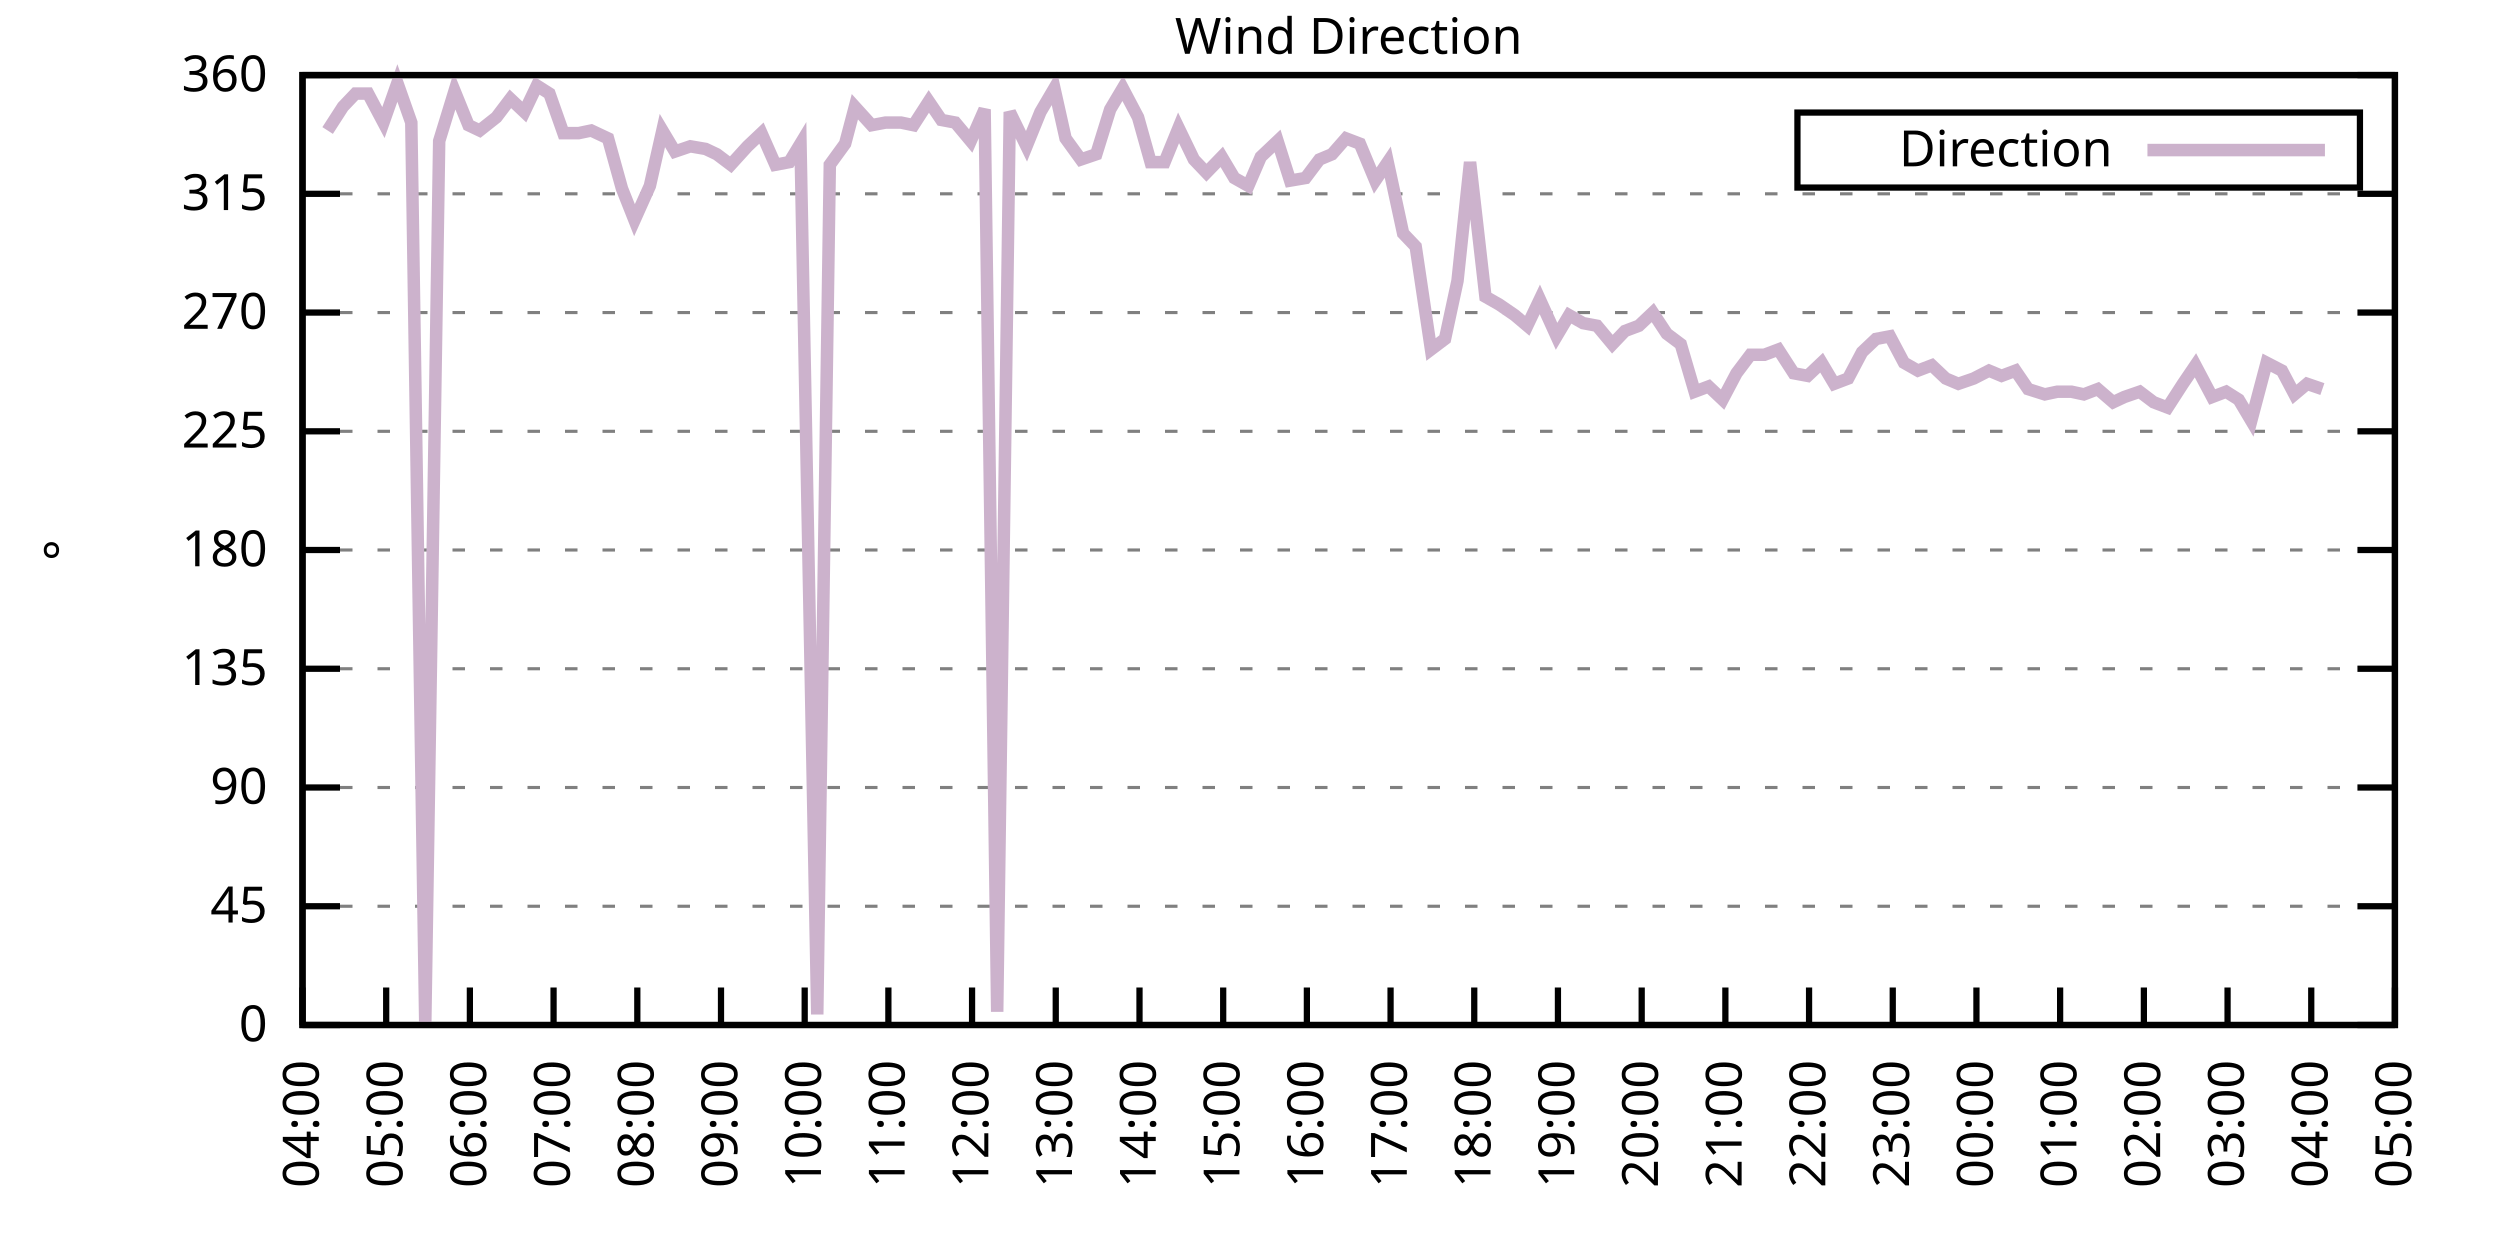
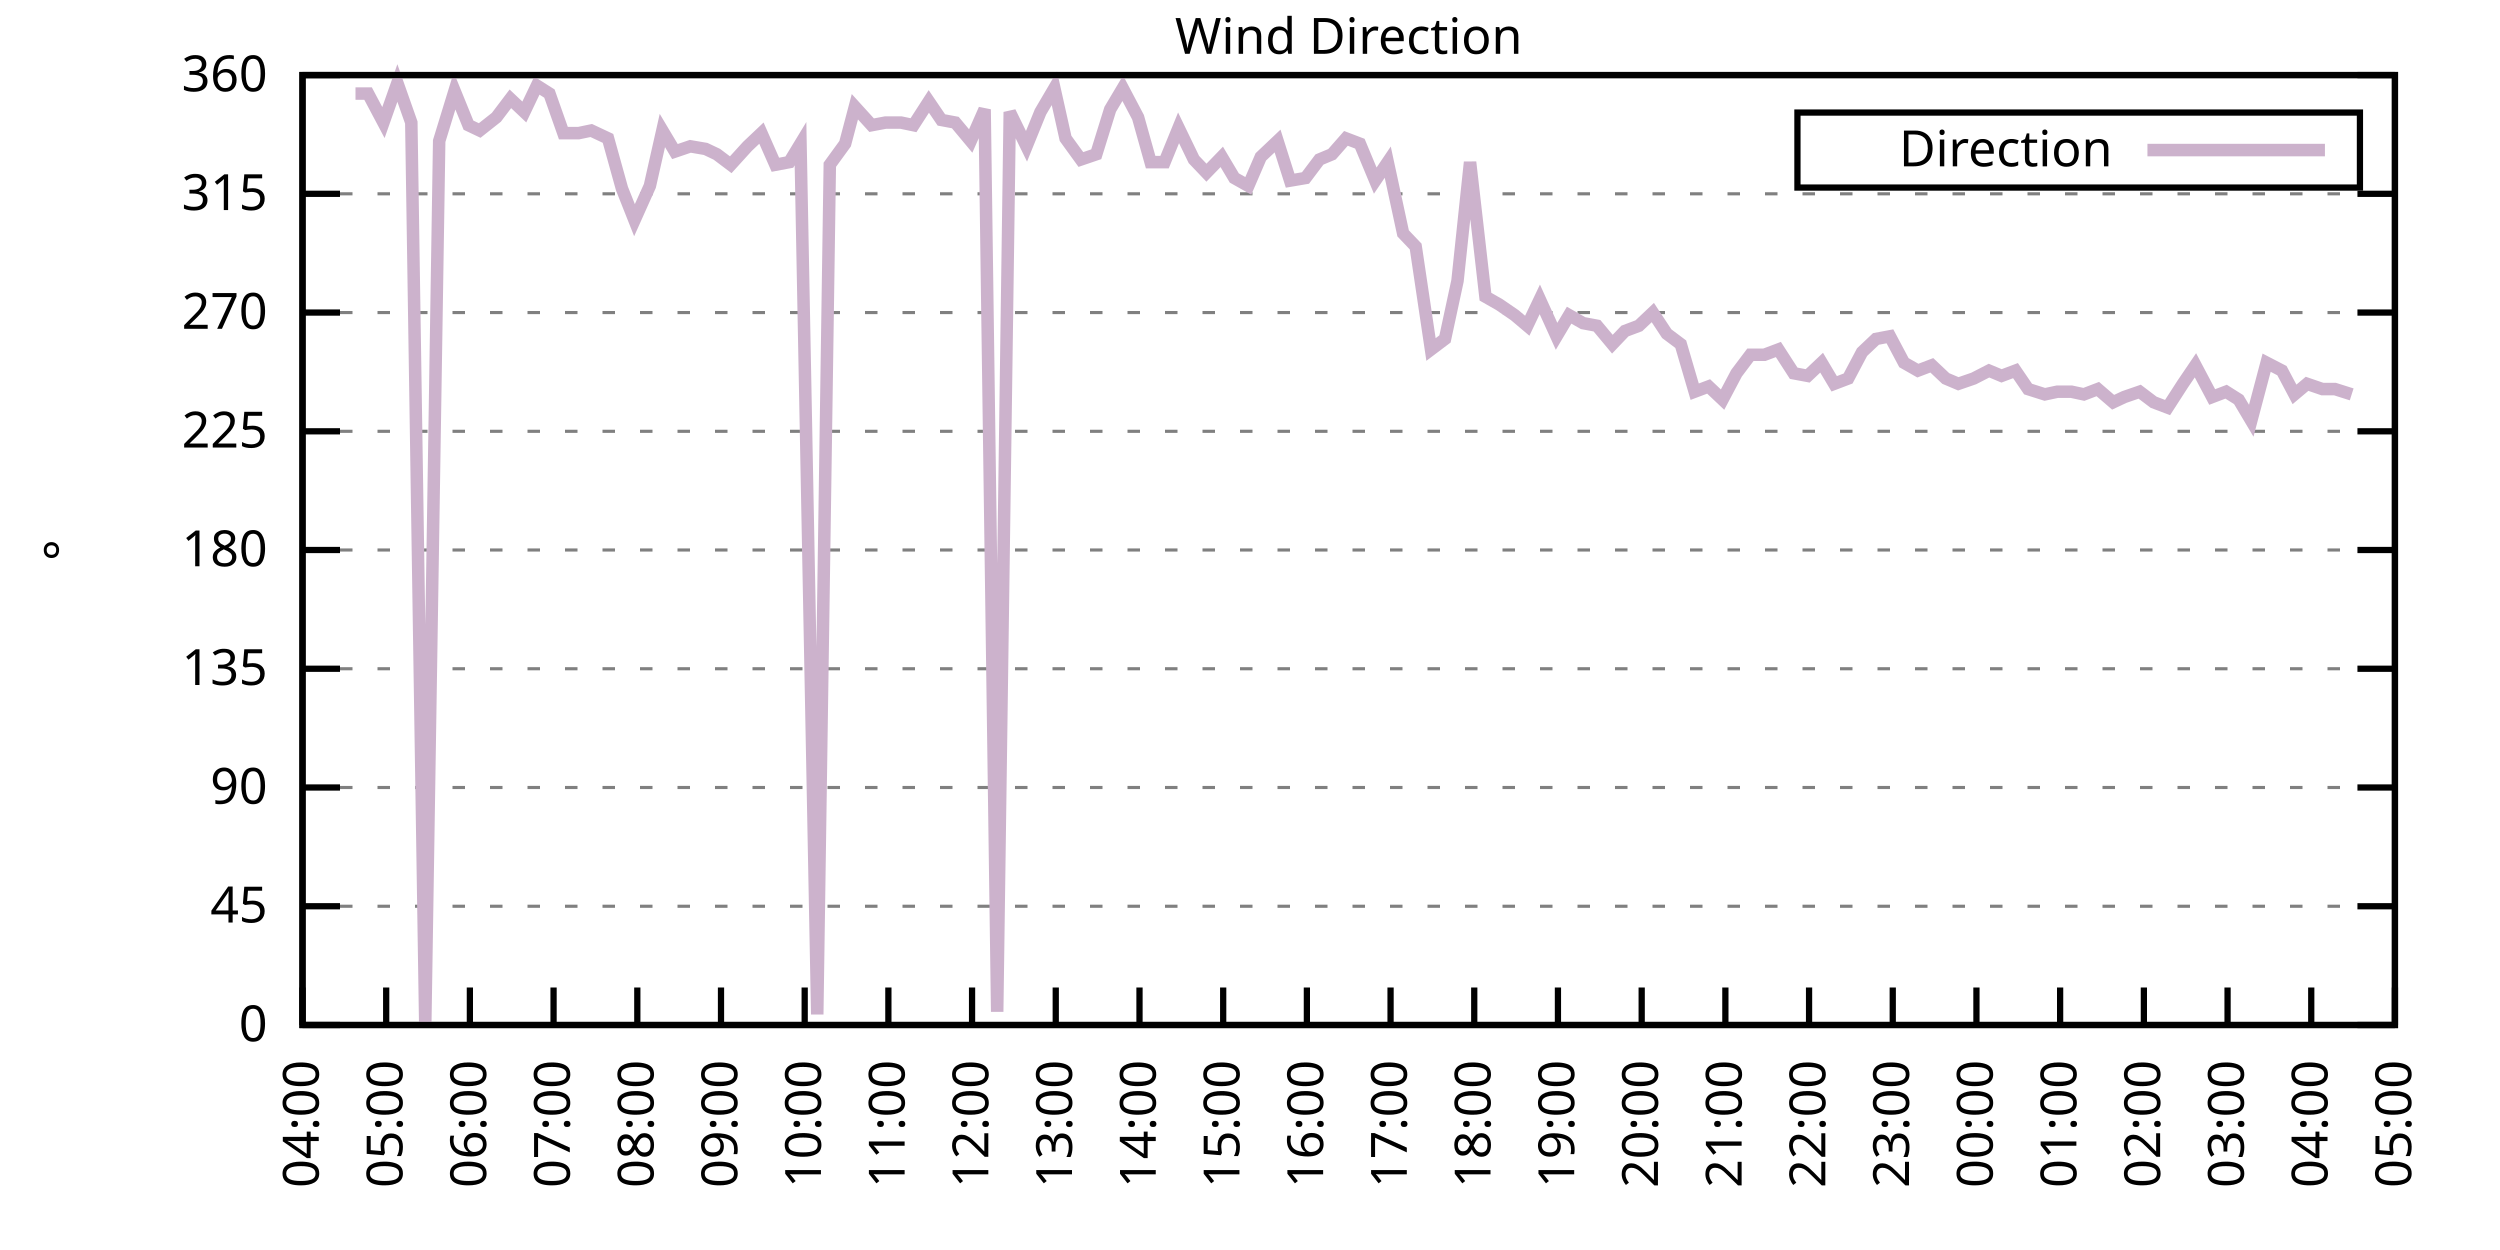
<svg xmlns="http://www.w3.org/2000/svg" xmlns:xlink="http://www.w3.org/1999/xlink" width="400" height="200" viewBox="0 0 400 200">
  <g id="gnuplot_canvas">
    <rect x="0" y="0" width="400" height="200" fill="none" />
    <defs>
      <circle id="gpDot" r="0.5" stroke-width="0.5" stroke="currentColor" />
      <path id="gpPt0" stroke-width="0.333" stroke="currentColor" d="M-1,0 h2 M0,-1 v2" />
      <path id="gpPt1" stroke-width="0.333" stroke="currentColor" d="M-1,-1 L1,1 M1,-1 L-1,1" />
      <path id="gpPt2" stroke-width="0.333" stroke="currentColor" d="M-1,0 L1,0 M0,-1 L0,1 M-1,-1 L1,1 M-1,1 L1,-1" />
      <rect id="gpPt3" stroke-width="0.333" stroke="currentColor" x="-1" y="-1" width="2" height="2" />
      <rect id="gpPt4" stroke-width="0.333" stroke="currentColor" fill="currentColor" x="-1" y="-1" width="2" height="2" />
      <circle id="gpPt5" stroke-width="0.333" stroke="currentColor" cx="0" cy="0" r="1" />
      <use xlink:href="#gpPt5" id="gpPt6" fill="currentColor" stroke="none" />
      <path id="gpPt7" stroke-width="0.333" stroke="currentColor" d="M0,-1.33 L-1.33,0.67 L1.33,0.67 z" />
      <use xlink:href="#gpPt7" id="gpPt8" fill="currentColor" stroke="none" />
      <use xlink:href="#gpPt7" id="gpPt9" stroke="currentColor" transform="rotate(180)" />
      <use xlink:href="#gpPt9" id="gpPt10" fill="currentColor" stroke="none" />
      <use xlink:href="#gpPt3" id="gpPt11" stroke="currentColor" transform="rotate(45)" />
      <use xlink:href="#gpPt11" id="gpPt12" fill="currentColor" stroke="none" />
      <path id="gpPt13" stroke-width="0.333" stroke="currentColor" d="M0,1.330 L1.265,0.411 L0.782,-1.067 L-0.782,-1.076 L-1.265,0.411 z" />
      <use xlink:href="#gpPt13" id="gpPt14" fill="currentColor" stroke="none" />
      <filter id="textbox" filterUnits="objectBoundingBox" x="0" y="0" height="1" width="1">
        <feFlood flood-color="white" flood-opacity="1" result="bgnd" />
        <feComposite in="SourceGraphic" in2="bgnd" operator="atop" />
      </filter>
      <filter id="greybox" filterUnits="objectBoundingBox" x="0" y="0" height="1" width="1">
        <feFlood flood-color="lightgrey" flood-opacity="1" result="grey" />
        <feComposite in="SourceGraphic" in2="grey" operator="atop" />
      </filter>
    </defs>
    <g fill="none" color="white" stroke="currentColor" stroke-width="1.00" stroke-linecap="butt" stroke-linejoin="miter">
</g>
    <g fill="none" color="black" stroke="currentColor" stroke-width="1.00" stroke-linecap="butt" stroke-linejoin="miter">
      <g stroke="none" shape-rendering="crispEdges">
        <polygon fill="rgb(255, 255, 255)" points="48.40,164.00 383.18,164.00 383.18,12.02 48.40,12.02 " />
      </g>
    </g>
    <g fill="none" color="black" stroke="currentColor" stroke-width="1.00" stroke-linecap="butt" stroke-linejoin="miter">
</g>
    <g fill="none" color="black" stroke="black" stroke-width="0.50" stroke-linecap="butt" stroke-linejoin="miter">
</g>
    <g fill="none" color="gray" stroke="currentColor" stroke-width="0.50" stroke-linecap="butt" stroke-linejoin="miter">
      <path stroke="gray" stroke-dasharray="2,4" class="gridline" d="M48.40,164.00 L383.19,164.00  " />
    </g>
    <g fill="none" color="gray" stroke="gray" stroke-width="1.00" stroke-linecap="butt" stroke-linejoin="miter">
</g>
    <g fill="none" color="black" stroke="currentColor" stroke-width="1.00" stroke-linecap="butt" stroke-linejoin="miter">
      <path stroke="black" d="M48.40,164.00 L54.40,164.00 M383.19,164.00 L377.19,164.00  " />
      <g transform="translate(42.80,166.60)" stroke="none" fill="black" font-family="Sans" font-size="8.00" text-anchor="end">
        <text>
          <tspan font-family="Sans"> 0</tspan>
        </text>
      </g>
    </g>
    <g fill="none" color="black" stroke="currentColor" stroke-width="1.00" stroke-linecap="butt" stroke-linejoin="miter">
</g>
    <g fill="none" color="black" stroke="black" stroke-width="0.50" stroke-linecap="butt" stroke-linejoin="miter">
</g>
    <g fill="none" color="gray" stroke="currentColor" stroke-width="0.50" stroke-linecap="butt" stroke-linejoin="miter">
      <path stroke="gray" stroke-dasharray="2,4" class="gridline" d="M48.40,145.00 L383.19,145.00  " />
    </g>
    <g fill="none" color="gray" stroke="gray" stroke-width="1.00" stroke-linecap="butt" stroke-linejoin="miter">
</g>
    <g fill="none" color="black" stroke="currentColor" stroke-width="1.00" stroke-linecap="butt" stroke-linejoin="miter">
      <path stroke="black" d="M48.40,145.00 L54.40,145.00 M383.19,145.00 L377.19,145.00  " />
      <g transform="translate(42.80,147.60)" stroke="none" fill="black" font-family="Sans" font-size="8.00" text-anchor="end">
        <text>
          <tspan font-family="Sans"> 45</tspan>
        </text>
      </g>
    </g>
    <g fill="none" color="black" stroke="currentColor" stroke-width="1.00" stroke-linecap="butt" stroke-linejoin="miter">
</g>
    <g fill="none" color="black" stroke="black" stroke-width="0.50" stroke-linecap="butt" stroke-linejoin="miter">
</g>
    <g fill="none" color="gray" stroke="currentColor" stroke-width="0.50" stroke-linecap="butt" stroke-linejoin="miter">
      <path stroke="gray" stroke-dasharray="2,4" class="gridline" d="M48.40,126.00 L383.19,126.00  " />
    </g>
    <g fill="none" color="gray" stroke="gray" stroke-width="1.00" stroke-linecap="butt" stroke-linejoin="miter">
</g>
    <g fill="none" color="black" stroke="currentColor" stroke-width="1.00" stroke-linecap="butt" stroke-linejoin="miter">
      <path stroke="black" d="M48.40,126.00 L54.40,126.00 M383.19,126.00 L377.19,126.00  " />
      <g transform="translate(42.80,128.60)" stroke="none" fill="black" font-family="Sans" font-size="8.00" text-anchor="end">
        <text>
          <tspan font-family="Sans"> 90</tspan>
        </text>
      </g>
    </g>
    <g fill="none" color="black" stroke="currentColor" stroke-width="1.00" stroke-linecap="butt" stroke-linejoin="miter">
</g>
    <g fill="none" color="black" stroke="black" stroke-width="0.50" stroke-linecap="butt" stroke-linejoin="miter">
</g>
    <g fill="none" color="gray" stroke="currentColor" stroke-width="0.50" stroke-linecap="butt" stroke-linejoin="miter">
      <path stroke="gray" stroke-dasharray="2,4" class="gridline" d="M48.40,107.00 L383.19,107.00  " />
    </g>
    <g fill="none" color="gray" stroke="gray" stroke-width="1.00" stroke-linecap="butt" stroke-linejoin="miter">
</g>
    <g fill="none" color="black" stroke="currentColor" stroke-width="1.00" stroke-linecap="butt" stroke-linejoin="miter">
      <path stroke="black" d="M48.40,107.00 L54.40,107.00 M383.19,107.00 L377.19,107.00  " />
      <g transform="translate(42.80,109.60)" stroke="none" fill="black" font-family="Sans" font-size="8.00" text-anchor="end">
        <text>
          <tspan font-family="Sans"> 135</tspan>
        </text>
      </g>
    </g>
    <g fill="none" color="black" stroke="currentColor" stroke-width="1.00" stroke-linecap="butt" stroke-linejoin="miter">
</g>
    <g fill="none" color="black" stroke="black" stroke-width="0.50" stroke-linecap="butt" stroke-linejoin="miter">
</g>
    <g fill="none" color="gray" stroke="currentColor" stroke-width="0.50" stroke-linecap="butt" stroke-linejoin="miter">
      <path stroke="gray" stroke-dasharray="2,4" class="gridline" d="M48.40,88.00 L383.19,88.00  " />
    </g>
    <g fill="none" color="gray" stroke="gray" stroke-width="1.00" stroke-linecap="butt" stroke-linejoin="miter">
</g>
    <g fill="none" color="black" stroke="currentColor" stroke-width="1.00" stroke-linecap="butt" stroke-linejoin="miter">
      <path stroke="black" d="M48.40,88.00 L54.40,88.00 M383.19,88.00 L377.19,88.00  " />
      <g transform="translate(42.80,90.60)" stroke="none" fill="black" font-family="Sans" font-size="8.00" text-anchor="end">
        <text>
          <tspan font-family="Sans"> 180</tspan>
        </text>
      </g>
    </g>
    <g fill="none" color="black" stroke="currentColor" stroke-width="1.00" stroke-linecap="butt" stroke-linejoin="miter">
</g>
    <g fill="none" color="black" stroke="black" stroke-width="0.50" stroke-linecap="butt" stroke-linejoin="miter">
</g>
    <g fill="none" color="gray" stroke="currentColor" stroke-width="0.50" stroke-linecap="butt" stroke-linejoin="miter">
      <path stroke="gray" stroke-dasharray="2,4" class="gridline" d="M48.40,69.01 L383.19,69.01  " />
    </g>
    <g fill="none" color="gray" stroke="gray" stroke-width="1.00" stroke-linecap="butt" stroke-linejoin="miter">
</g>
    <g fill="none" color="black" stroke="currentColor" stroke-width="1.00" stroke-linecap="butt" stroke-linejoin="miter">
      <path stroke="black" d="M48.40,69.01 L54.40,69.01 M383.19,69.01 L377.19,69.01  " />
      <g transform="translate(42.80,71.61)" stroke="none" fill="black" font-family="Sans" font-size="8.00" text-anchor="end">
        <text>
          <tspan font-family="Sans"> 225</tspan>
        </text>
      </g>
    </g>
    <g fill="none" color="black" stroke="currentColor" stroke-width="1.00" stroke-linecap="butt" stroke-linejoin="miter">
</g>
    <g fill="none" color="black" stroke="black" stroke-width="0.50" stroke-linecap="butt" stroke-linejoin="miter">
</g>
    <g fill="none" color="gray" stroke="currentColor" stroke-width="0.50" stroke-linecap="butt" stroke-linejoin="miter">
      <path stroke="gray" stroke-dasharray="2,4" class="gridline" d="M48.40,50.01 L383.19,50.01  " />
    </g>
    <g fill="none" color="gray" stroke="gray" stroke-width="1.00" stroke-linecap="butt" stroke-linejoin="miter">
</g>
    <g fill="none" color="black" stroke="currentColor" stroke-width="1.00" stroke-linecap="butt" stroke-linejoin="miter">
      <path stroke="black" d="M48.40,50.01 L54.40,50.01 M383.19,50.01 L377.19,50.01  " />
      <g transform="translate(42.80,52.61)" stroke="none" fill="black" font-family="Sans" font-size="8.00" text-anchor="end">
        <text>
          <tspan font-family="Sans"> 270</tspan>
        </text>
      </g>
    </g>
    <g fill="none" color="black" stroke="currentColor" stroke-width="1.00" stroke-linecap="butt" stroke-linejoin="miter">
</g>
    <g fill="none" color="black" stroke="black" stroke-width="0.50" stroke-linecap="butt" stroke-linejoin="miter">
</g>
    <g fill="none" color="gray" stroke="currentColor" stroke-width="0.50" stroke-linecap="butt" stroke-linejoin="miter">
      <path stroke="gray" stroke-dasharray="2,4" class="gridline" d="M48.40,31.01 L383.19,31.01  " />
    </g>
    <g fill="none" color="gray" stroke="gray" stroke-width="1.00" stroke-linecap="butt" stroke-linejoin="miter">
</g>
    <g fill="none" color="black" stroke="currentColor" stroke-width="1.00" stroke-linecap="butt" stroke-linejoin="miter">
      <path stroke="black" d="M48.40,31.01 L54.40,31.01 M383.19,31.01 L377.19,31.01  " />
      <g transform="translate(42.80,33.61)" stroke="none" fill="black" font-family="Sans" font-size="8.00" text-anchor="end">
        <text>
          <tspan font-family="Sans"> 315</tspan>
        </text>
      </g>
    </g>
    <g fill="none" color="black" stroke="currentColor" stroke-width="1.00" stroke-linecap="butt" stroke-linejoin="miter">
</g>
    <g fill="none" color="black" stroke="black" stroke-width="0.50" stroke-linecap="butt" stroke-linejoin="miter">
</g>
    <g fill="none" color="gray" stroke="currentColor" stroke-width="0.50" stroke-linecap="butt" stroke-linejoin="miter">
      <path stroke="gray" stroke-dasharray="2,4" class="gridline" d="M48.40,12.01 L383.19,12.01  " />
    </g>
    <g fill="none" color="gray" stroke="gray" stroke-width="1.00" stroke-linecap="butt" stroke-linejoin="miter">
</g>
    <g fill="none" color="black" stroke="currentColor" stroke-width="1.00" stroke-linecap="butt" stroke-linejoin="miter">
      <path stroke="black" d="M48.40,12.01 L54.40,12.01 M383.19,12.01 L377.19,12.01  " />
      <g transform="translate(42.80,14.61)" stroke="none" fill="black" font-family="Sans" font-size="8.00" text-anchor="end">
        <text>
          <tspan font-family="Sans"> 360</tspan>
        </text>
      </g>
    </g>
    <g fill="none" color="black" stroke="currentColor" stroke-width="1.00" stroke-linecap="butt" stroke-linejoin="miter">
      <path stroke="black" d="M48.40,164.00 L48.40,158.00  " />
      <g transform="translate(51.00,169.60) rotate(270.00)" stroke="none" fill="black" font-family="Sans" font-size="8.00" text-anchor="end">
        <text>
          <tspan font-family="Sans">04:00</tspan>
        </text>
      </g>
    </g>
    <g fill="none" color="black" stroke="currentColor" stroke-width="1.00" stroke-linecap="butt" stroke-linejoin="miter">
      <path stroke="black" d="M61.79,164.00 L61.79,158.00  " />
      <g transform="translate(64.39,169.60) rotate(270.00)" stroke="none" fill="black" font-family="Sans" font-size="8.00" text-anchor="end">
        <text>
          <tspan font-family="Sans">05:00</tspan>
        </text>
      </g>
    </g>
    <g fill="none" color="black" stroke="currentColor" stroke-width="1.00" stroke-linecap="butt" stroke-linejoin="miter">
      <path stroke="black" d="M75.18,164.00 L75.18,158.00  " />
      <g transform="translate(77.78,169.60) rotate(270.00)" stroke="none" fill="black" font-family="Sans" font-size="8.00" text-anchor="end">
        <text>
          <tspan font-family="Sans">06:00</tspan>
        </text>
      </g>
    </g>
    <g fill="none" color="black" stroke="currentColor" stroke-width="1.00" stroke-linecap="butt" stroke-linejoin="miter">
      <path stroke="black" d="M88.57,164.00 L88.57,158.00  " />
      <g transform="translate(91.17,169.60) rotate(270.00)" stroke="none" fill="black" font-family="Sans" font-size="8.00" text-anchor="end">
        <text>
          <tspan font-family="Sans">07:00</tspan>
        </text>
      </g>
    </g>
    <g fill="none" color="black" stroke="currentColor" stroke-width="1.00" stroke-linecap="butt" stroke-linejoin="miter">
      <path stroke="black" d="M101.97,164.00 L101.97,158.00  " />
      <g transform="translate(104.57,169.60) rotate(270.00)" stroke="none" fill="black" font-family="Sans" font-size="8.00" text-anchor="end">
        <text>
          <tspan font-family="Sans">08:00</tspan>
        </text>
      </g>
    </g>
    <g fill="none" color="black" stroke="currentColor" stroke-width="1.00" stroke-linecap="butt" stroke-linejoin="miter">
      <path stroke="black" d="M115.36,164.00 L115.36,158.00  " />
      <g transform="translate(117.96,169.60) rotate(270.00)" stroke="none" fill="black" font-family="Sans" font-size="8.00" text-anchor="end">
        <text>
          <tspan font-family="Sans">09:00</tspan>
        </text>
      </g>
    </g>
    <g fill="none" color="black" stroke="currentColor" stroke-width="1.00" stroke-linecap="butt" stroke-linejoin="miter">
      <path stroke="black" d="M128.75,164.00 L128.75,158.00  " />
      <g transform="translate(131.35,169.60) rotate(270.00)" stroke="none" fill="black" font-family="Sans" font-size="8.00" text-anchor="end">
        <text>
          <tspan font-family="Sans">10:00</tspan>
        </text>
      </g>
    </g>
    <g fill="none" color="black" stroke="currentColor" stroke-width="1.00" stroke-linecap="butt" stroke-linejoin="miter">
      <path stroke="black" d="M142.14,164.00 L142.14,158.00  " />
      <g transform="translate(144.74,169.60) rotate(270.00)" stroke="none" fill="black" font-family="Sans" font-size="8.00" text-anchor="end">
        <text>
          <tspan font-family="Sans">11:00</tspan>
        </text>
      </g>
    </g>
    <g fill="none" color="black" stroke="currentColor" stroke-width="1.00" stroke-linecap="butt" stroke-linejoin="miter">
      <path stroke="black" d="M155.53,164.00 L155.53,158.00  " />
      <g transform="translate(158.13,169.60) rotate(270.00)" stroke="none" fill="black" font-family="Sans" font-size="8.00" text-anchor="end">
        <text>
          <tspan font-family="Sans">12:00</tspan>
        </text>
      </g>
    </g>
    <g fill="none" color="black" stroke="currentColor" stroke-width="1.00" stroke-linecap="butt" stroke-linejoin="miter">
      <path stroke="black" d="M168.92,164.00 L168.92,158.00  " />
      <g transform="translate(171.52,169.60) rotate(270.00)" stroke="none" fill="black" font-family="Sans" font-size="8.00" text-anchor="end">
        <text>
          <tspan font-family="Sans">13:00</tspan>
        </text>
      </g>
    </g>
    <g fill="none" color="black" stroke="currentColor" stroke-width="1.00" stroke-linecap="butt" stroke-linejoin="miter">
      <path stroke="black" d="M182.32,164.00 L182.32,158.00  " />
      <g transform="translate(184.92,169.60) rotate(270.00)" stroke="none" fill="black" font-family="Sans" font-size="8.00" text-anchor="end">
        <text>
          <tspan font-family="Sans">14:00</tspan>
        </text>
      </g>
    </g>
    <g fill="none" color="black" stroke="currentColor" stroke-width="1.00" stroke-linecap="butt" stroke-linejoin="miter">
      <path stroke="black" d="M195.71,164.00 L195.71,158.00  " />
      <g transform="translate(198.31,169.60) rotate(270.00)" stroke="none" fill="black" font-family="Sans" font-size="8.00" text-anchor="end">
        <text>
          <tspan font-family="Sans">15:00</tspan>
        </text>
      </g>
    </g>
    <g fill="none" color="black" stroke="currentColor" stroke-width="1.00" stroke-linecap="butt" stroke-linejoin="miter">
      <path stroke="black" d="M209.10,164.00 L209.10,158.00  " />
      <g transform="translate(211.70,169.60) rotate(270.00)" stroke="none" fill="black" font-family="Sans" font-size="8.00" text-anchor="end">
        <text>
          <tspan font-family="Sans">16:00</tspan>
        </text>
      </g>
    </g>
    <g fill="none" color="black" stroke="currentColor" stroke-width="1.00" stroke-linecap="butt" stroke-linejoin="miter">
      <path stroke="black" d="M222.49,164.00 L222.49,158.00  " />
      <g transform="translate(225.09,169.60) rotate(270.00)" stroke="none" fill="black" font-family="Sans" font-size="8.00" text-anchor="end">
        <text>
          <tspan font-family="Sans">17:00</tspan>
        </text>
      </g>
    </g>
    <g fill="none" color="black" stroke="currentColor" stroke-width="1.00" stroke-linecap="butt" stroke-linejoin="miter">
      <path stroke="black" d="M235.88,164.00 L235.88,158.00  " />
      <g transform="translate(238.48,169.60) rotate(270.00)" stroke="none" fill="black" font-family="Sans" font-size="8.00" text-anchor="end">
        <text>
          <tspan font-family="Sans">18:00</tspan>
        </text>
      </g>
    </g>
    <g fill="none" color="black" stroke="currentColor" stroke-width="1.00" stroke-linecap="butt" stroke-linejoin="miter">
      <path stroke="black" d="M249.27,164.00 L249.27,158.00  " />
      <g transform="translate(251.87,169.60) rotate(270.00)" stroke="none" fill="black" font-family="Sans" font-size="8.00" text-anchor="end">
        <text>
          <tspan font-family="Sans">19:00</tspan>
        </text>
      </g>
    </g>
    <g fill="none" color="black" stroke="currentColor" stroke-width="1.00" stroke-linecap="butt" stroke-linejoin="miter">
      <path stroke="black" d="M262.67,164.00 L262.67,158.00  " />
      <g transform="translate(265.27,169.60) rotate(270.00)" stroke="none" fill="black" font-family="Sans" font-size="8.00" text-anchor="end">
        <text>
          <tspan font-family="Sans">20:00</tspan>
        </text>
      </g>
    </g>
    <g fill="none" color="black" stroke="currentColor" stroke-width="1.00" stroke-linecap="butt" stroke-linejoin="miter">
      <path stroke="black" d="M276.06,164.00 L276.06,158.00  " />
      <g transform="translate(278.66,169.60) rotate(270.00)" stroke="none" fill="black" font-family="Sans" font-size="8.00" text-anchor="end">
        <text>
          <tspan font-family="Sans">21:00</tspan>
        </text>
      </g>
    </g>
    <g fill="none" color="black" stroke="currentColor" stroke-width="1.00" stroke-linecap="butt" stroke-linejoin="miter">
      <path stroke="black" d="M289.45,164.00 L289.45,158.00  " />
      <g transform="translate(292.05,169.60) rotate(270.00)" stroke="none" fill="black" font-family="Sans" font-size="8.00" text-anchor="end">
        <text>
          <tspan font-family="Sans">22:00</tspan>
        </text>
      </g>
    </g>
    <g fill="none" color="black" stroke="currentColor" stroke-width="1.00" stroke-linecap="butt" stroke-linejoin="miter">
      <path stroke="black" d="M302.84,164.00 L302.84,158.00  " />
      <g transform="translate(305.44,169.60) rotate(270.00)" stroke="none" fill="black" font-family="Sans" font-size="8.00" text-anchor="end">
        <text>
          <tspan font-family="Sans">23:00</tspan>
        </text>
      </g>
    </g>
    <g fill="none" color="black" stroke="currentColor" stroke-width="1.00" stroke-linecap="butt" stroke-linejoin="miter">
      <path stroke="black" d="M316.23,164.00 L316.23,158.00  " />
      <g transform="translate(318.83,169.60) rotate(270.00)" stroke="none" fill="black" font-family="Sans" font-size="8.00" text-anchor="end">
        <text>
          <tspan font-family="Sans">00:00</tspan>
        </text>
      </g>
    </g>
    <g fill="none" color="black" stroke="currentColor" stroke-width="1.00" stroke-linecap="butt" stroke-linejoin="miter">
      <path stroke="black" d="M329.62,164.00 L329.62,158.00  " />
      <g transform="translate(332.22,169.60) rotate(270.00)" stroke="none" fill="black" font-family="Sans" font-size="8.00" text-anchor="end">
        <text>
          <tspan font-family="Sans">01:00</tspan>
        </text>
      </g>
    </g>
    <g fill="none" color="black" stroke="currentColor" stroke-width="1.00" stroke-linecap="butt" stroke-linejoin="miter">
      <path stroke="black" d="M343.02,164.00 L343.02,158.00  " />
      <g transform="translate(345.62,169.60) rotate(270.00)" stroke="none" fill="black" font-family="Sans" font-size="8.00" text-anchor="end">
        <text>
          <tspan font-family="Sans">02:00</tspan>
        </text>
      </g>
    </g>
    <g fill="none" color="black" stroke="currentColor" stroke-width="1.00" stroke-linecap="butt" stroke-linejoin="miter">
      <path stroke="black" d="M356.41,164.00 L356.41,158.00  " />
      <g transform="translate(359.01,169.60) rotate(270.00)" stroke="none" fill="black" font-family="Sans" font-size="8.00" text-anchor="end">
        <text>
          <tspan font-family="Sans">03:00</tspan>
        </text>
      </g>
    </g>
    <g fill="none" color="black" stroke="currentColor" stroke-width="1.00" stroke-linecap="butt" stroke-linejoin="miter">
      <path stroke="black" d="M369.80,164.00 L369.80,158.00  " />
      <g transform="translate(372.40,169.60) rotate(270.00)" stroke="none" fill="black" font-family="Sans" font-size="8.00" text-anchor="end">
        <text>
          <tspan font-family="Sans">04:00</tspan>
        </text>
      </g>
    </g>
    <g fill="none" color="black" stroke="currentColor" stroke-width="1.00" stroke-linecap="butt" stroke-linejoin="miter">
      <path stroke="black" d="M383.19,164.00 L383.19,158.00  " />
      <g transform="translate(385.79,169.60) rotate(270.00)" stroke="none" fill="black" font-family="Sans" font-size="8.00" text-anchor="end">
        <text>
          <tspan font-family="Sans">05:00</tspan>
        </text>
      </g>
    </g>
    <g fill="none" color="black" stroke="currentColor" stroke-width="1.00" stroke-linecap="butt" stroke-linejoin="miter">
</g>
    <g fill="none" color="black" stroke="currentColor" stroke-width="1.00" stroke-linecap="butt" stroke-linejoin="miter">
      <path stroke="black" d="M48.40,12.01 L48.40,164.00 L383.19,164.00 L383.19,12.01 L48.40,12.01 Z  " />
    </g>
    <g fill="none" color="black" stroke="currentColor" stroke-width="1.00" stroke-linecap="butt" stroke-linejoin="miter">
</g>
    <g fill="none" color="black" stroke="currentColor" stroke-width="1.00" stroke-linecap="butt" stroke-linejoin="miter">
      <path stroke="black" d="M287.59,30.01 L287.59,18.01 L377.59,18.01 L377.59,30.01 L287.59,30.01 Z  " />
    </g>
    <g id="Wind_direction_plot_1">
      <g fill="none" color="white" stroke="black" stroke-width="2.00" stroke-linecap="butt" stroke-linejoin="miter">
</g>
      <g fill="none" color="black" stroke="currentColor" stroke-width="2.00" stroke-linecap="butt" stroke-linejoin="miter">
        <g transform="translate(337.99,26.61)" stroke="none" fill="black" font-family="Sans" font-size="8.00" text-anchor="end">
          <text>
            <tspan font-family="Sans">Direction</tspan>
          </text>
        </g>
      </g>
      <g fill="none" color="black" stroke="currentColor" stroke-width="2.00" stroke-linecap="butt" stroke-linejoin="miter">
-         <path stroke="rgb(204, 178, 204)" d="M343.59,24.01 L371.99,24.01 M52.42,20.88 L54.87,17.08 L56.88,14.97 L58.89,14.97 L61.35,19.61 L63.58,13.28   L65.81,19.61 L68.04,164.00 L70.27,22.56 L72.73,14.54 L74.96,20.03 L76.75,20.88 L79.42,18.77 L81.66,15.81   L83.89,17.92 L85.90,13.70 L87.91,14.97 L90.14,21.30 L92.59,21.30 L94.60,20.88 L97.28,22.14 L99.51,30.16   L101.52,35.23 L103.98,29.74 L105.98,20.88 L107.99,24.25 L110.45,23.41 L112.90,23.83 L114.69,24.68 L116.92,26.36   L119.60,23.41 L121.83,21.30 L124.06,26.36 L126.29,25.94 L128.08,22.99 L130.76,162.31 L132.77,26.36 L135.22,22.99   L136.78,17.08 L139.46,20.03 L141.69,19.61 L144.15,19.61 L146.16,20.03 L148.61,16.23 L150.62,19.19 L152.85,19.61   L155.31,22.56 L157.54,17.50 L159.55,161.89 L161.56,17.92 L164.24,23.41 L166.47,17.92 L168.70,14.12 L170.49,22.14   L172.94,25.52 L175.40,24.68 L177.63,17.50 L179.64,14.12 L182.09,18.77 L184.10,25.94 L186.33,25.94 L188.57,20.45   L191.02,25.52 L193.03,27.63 L195.48,25.10 L197.49,28.48 L199.73,29.74 L201.73,25.10 L204.41,22.56 L206.42,28.90   L208.88,28.48 L211.11,25.52 L213.12,24.68 L215.35,22.14 L217.58,22.99 L220.04,28.90 L222.04,25.94 L224.50,37.34   L226.51,39.45 L228.96,55.92 L231.20,54.23 L233.20,44.94 L235.21,25.94 L237.67,47.47 L239.90,48.74 L242.36,50.43   L244.36,52.12 L246.37,47.90 L249.05,53.81 L251.06,50.43 L253.29,51.70 L255.52,52.12 L257.98,55.07 L259.99,52.96   L262.22,52.12 L264.45,50.01 L266.68,53.39 L268.92,55.07 L271.15,62.67 L273.38,61.83 L275.61,63.94 L277.84,59.72   L280.07,56.76 L282.31,56.76 L284.54,55.92 L286.99,59.72 L289.23,60.14 L291.46,58.03 L293.47,61.41 L295.70,60.56   L297.93,56.34 L300.16,54.23 L302.39,53.81 L304.63,58.03 L306.86,59.30 L309.09,58.45 L311.32,60.56 L313.33,61.41   L315.79,60.56 L318.24,59.30 L320.25,60.14 L322.48,59.30 L324.49,62.25 L327.17,63.10 L329.18,62.67 L331.41,62.67   L333.42,63.10 L335.65,62.25 L338.10,64.36 L339.89,63.52 L342.35,62.67 L344.58,64.36 L346.81,65.21 L349.26,61.41   L351.27,58.45 L353.95,63.52 L356.18,62.67 L358.19,63.94 L360.20,67.32 L362.66,58.03 L365.11,59.30 L367.12,63.10   L369.13,61.41 L371.58,62.25  " />
+         <path stroke="rgb(204, 178, 204)" d="M343.59,24.01 L371.99,24.01 M56.88,14.97 L58.89,14.97 L61.35,19.61 L63.58,13.28 L65.81,19.61 L68.04,164.00   L70.27,22.56 L72.73,14.54 L74.96,20.03 L76.75,20.88 L79.42,18.77 L81.66,15.81 L83.89,17.92 L85.90,13.70   L87.91,14.97 L90.14,21.30 L92.59,21.30 L94.60,20.88 L97.28,22.14 L99.51,30.16 L101.52,35.23 L103.98,29.74   L105.98,20.88 L107.99,24.25 L110.45,23.41 L112.90,23.83 L114.69,24.68 L116.92,26.36 L119.60,23.41 L121.83,21.30   L124.06,26.36 L126.29,25.94 L128.08,22.99 L130.76,162.31 L132.77,26.36 L135.22,22.99 L136.78,17.08 L139.46,20.03   L141.69,19.61 L144.15,19.61 L146.16,20.03 L148.61,16.23 L150.62,19.19 L152.85,19.61 L155.31,22.56 L157.54,17.50   L159.55,161.89 L161.56,17.92 L164.24,23.41 L166.47,17.92 L168.70,14.12 L170.49,22.14 L172.94,25.52 L175.40,24.68   L177.63,17.50 L179.64,14.12 L182.09,18.77 L184.10,25.94 L186.33,25.94 L188.57,20.45 L191.02,25.52 L193.03,27.63   L195.48,25.10 L197.49,28.48 L199.73,29.74 L201.73,25.10 L204.41,22.56 L206.42,28.90 L208.88,28.48 L211.11,25.52   L213.12,24.68 L215.35,22.14 L217.58,22.99 L220.04,28.90 L222.04,25.94 L224.50,37.34 L226.51,39.45 L228.96,55.92   L231.20,54.23 L233.20,44.94 L235.21,25.94 L237.67,47.47 L239.90,48.74 L242.36,50.43 L244.36,52.12 L246.37,47.90   L249.05,53.81 L251.06,50.43 L253.29,51.70 L255.52,52.12 L257.98,55.07 L259.99,52.96 L262.22,52.12 L264.45,50.01   L266.68,53.39 L268.92,55.07 L271.15,62.67 L273.38,61.83 L275.61,63.94 L277.84,59.72 L280.07,56.76 L282.31,56.76   L284.54,55.92 L286.99,59.72 L289.23,60.14 L291.46,58.03 L293.47,61.41 L295.70,60.56 L297.93,56.34 L300.16,54.23   L302.39,53.81 L304.63,58.03 L306.86,59.30 L309.09,58.45 L311.32,60.56 L313.33,61.41 L315.79,60.56 L318.24,59.30   L320.25,60.14 L322.48,59.30 L324.49,62.25 L327.17,63.10 L329.18,62.67 L331.41,62.67 L333.42,63.10 L335.65,62.25   L338.10,64.36 L339.89,63.52 L342.35,62.67 L344.58,64.36 L346.81,65.21 L349.26,61.41 L351.27,58.45 L353.95,63.52   L356.18,62.67 L358.19,63.94 L360.20,67.32 L362.66,58.03 L365.11,59.30 L367.12,63.10 L369.13,61.41 L371.58,62.25   L373.59,62.25 L376.27,63.10  " />
      </g>
    </g>
    <g fill="none" color="black" stroke="currentColor" stroke-width="2.00" stroke-linecap="butt" stroke-linejoin="miter">
</g>
    <g fill="none" color="black" stroke="black" stroke-width="1.00" stroke-linecap="butt" stroke-linejoin="miter">
</g>
    <g fill="none" color="black" stroke="currentColor" stroke-width="1.00" stroke-linecap="butt" stroke-linejoin="miter">
      <path stroke="black" d="M48.40,12.01 L48.40,164.00 L383.19,164.00 L383.19,12.01 L48.40,12.01 Z  " />
      <g transform="translate(12.80,88.01) rotate(270.00)" stroke="none" fill="black" font-family="Sans" font-size="8.00" text-anchor="middle">
        <text>
          <tspan font-family="Sans">°</tspan>
        </text>
      </g>
    </g>
    <g fill="none" color="black" stroke="currentColor" stroke-width="1.00" stroke-linecap="butt" stroke-linejoin="miter">
</g>
    <g fill="none" color="black" stroke="currentColor" stroke-width="1.00" stroke-linecap="butt" stroke-linejoin="miter">
      <g transform="translate(215.79,8.61)" stroke="none" fill="black" font-family="Sans" font-size="8.00" text-anchor="middle">
        <text>
          <tspan font-family="Sans">Wind Direction</tspan>
        </text>
      </g>
    </g>
    <g fill="none" color="black" stroke="currentColor" stroke-width="1.00" stroke-linecap="butt" stroke-linejoin="miter">
</g>
  </g>
</svg>
